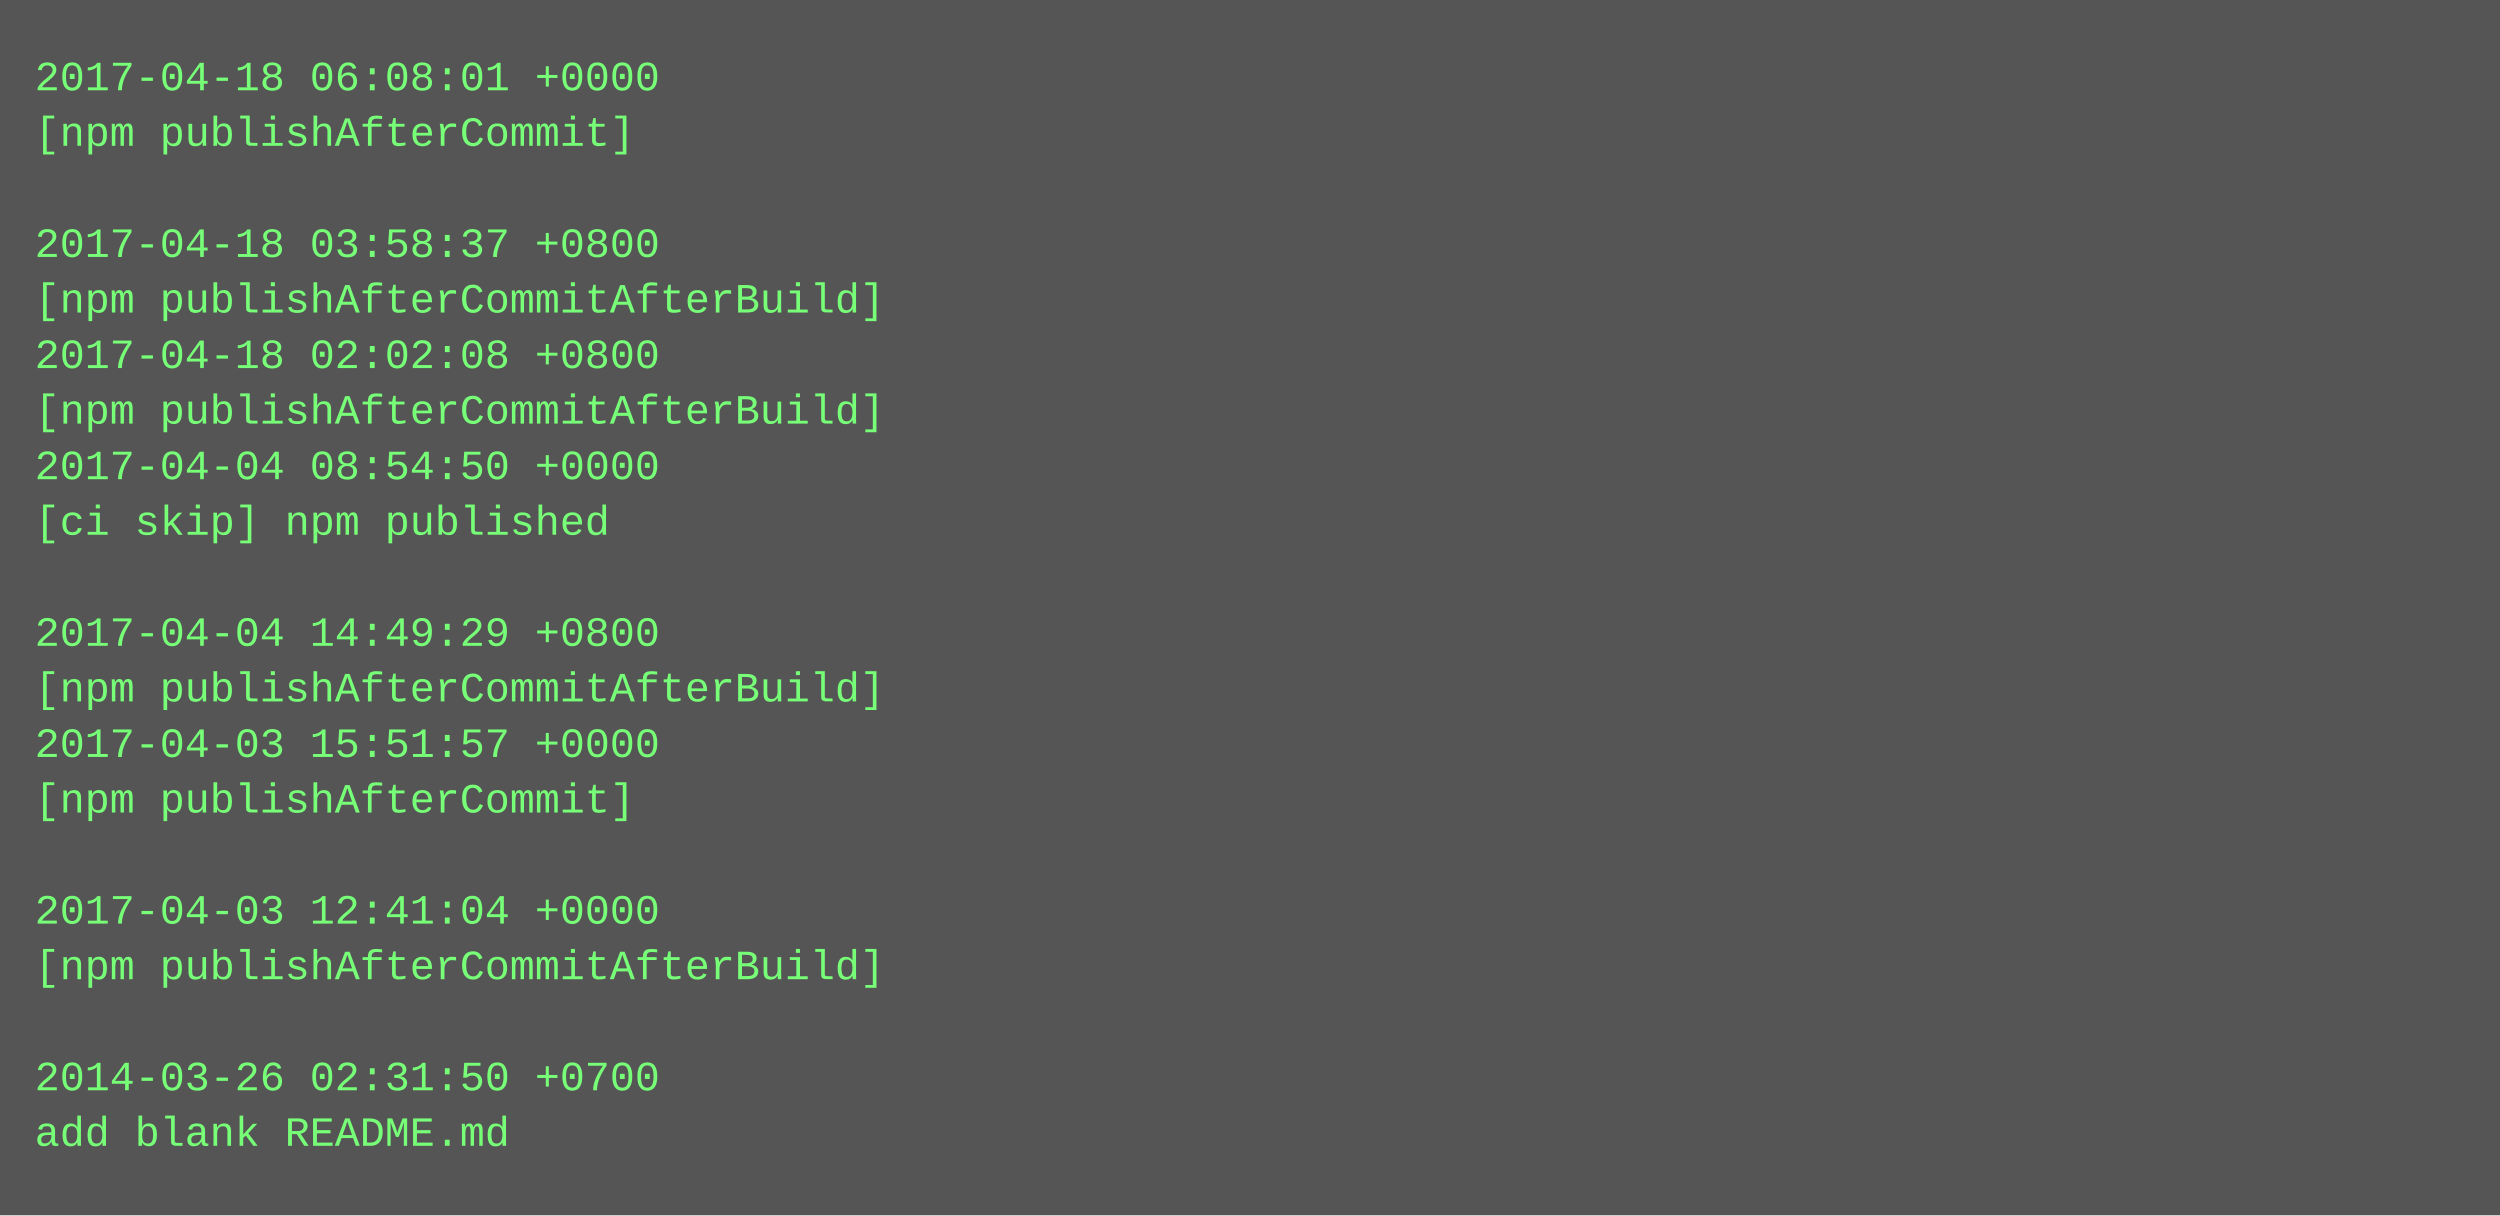
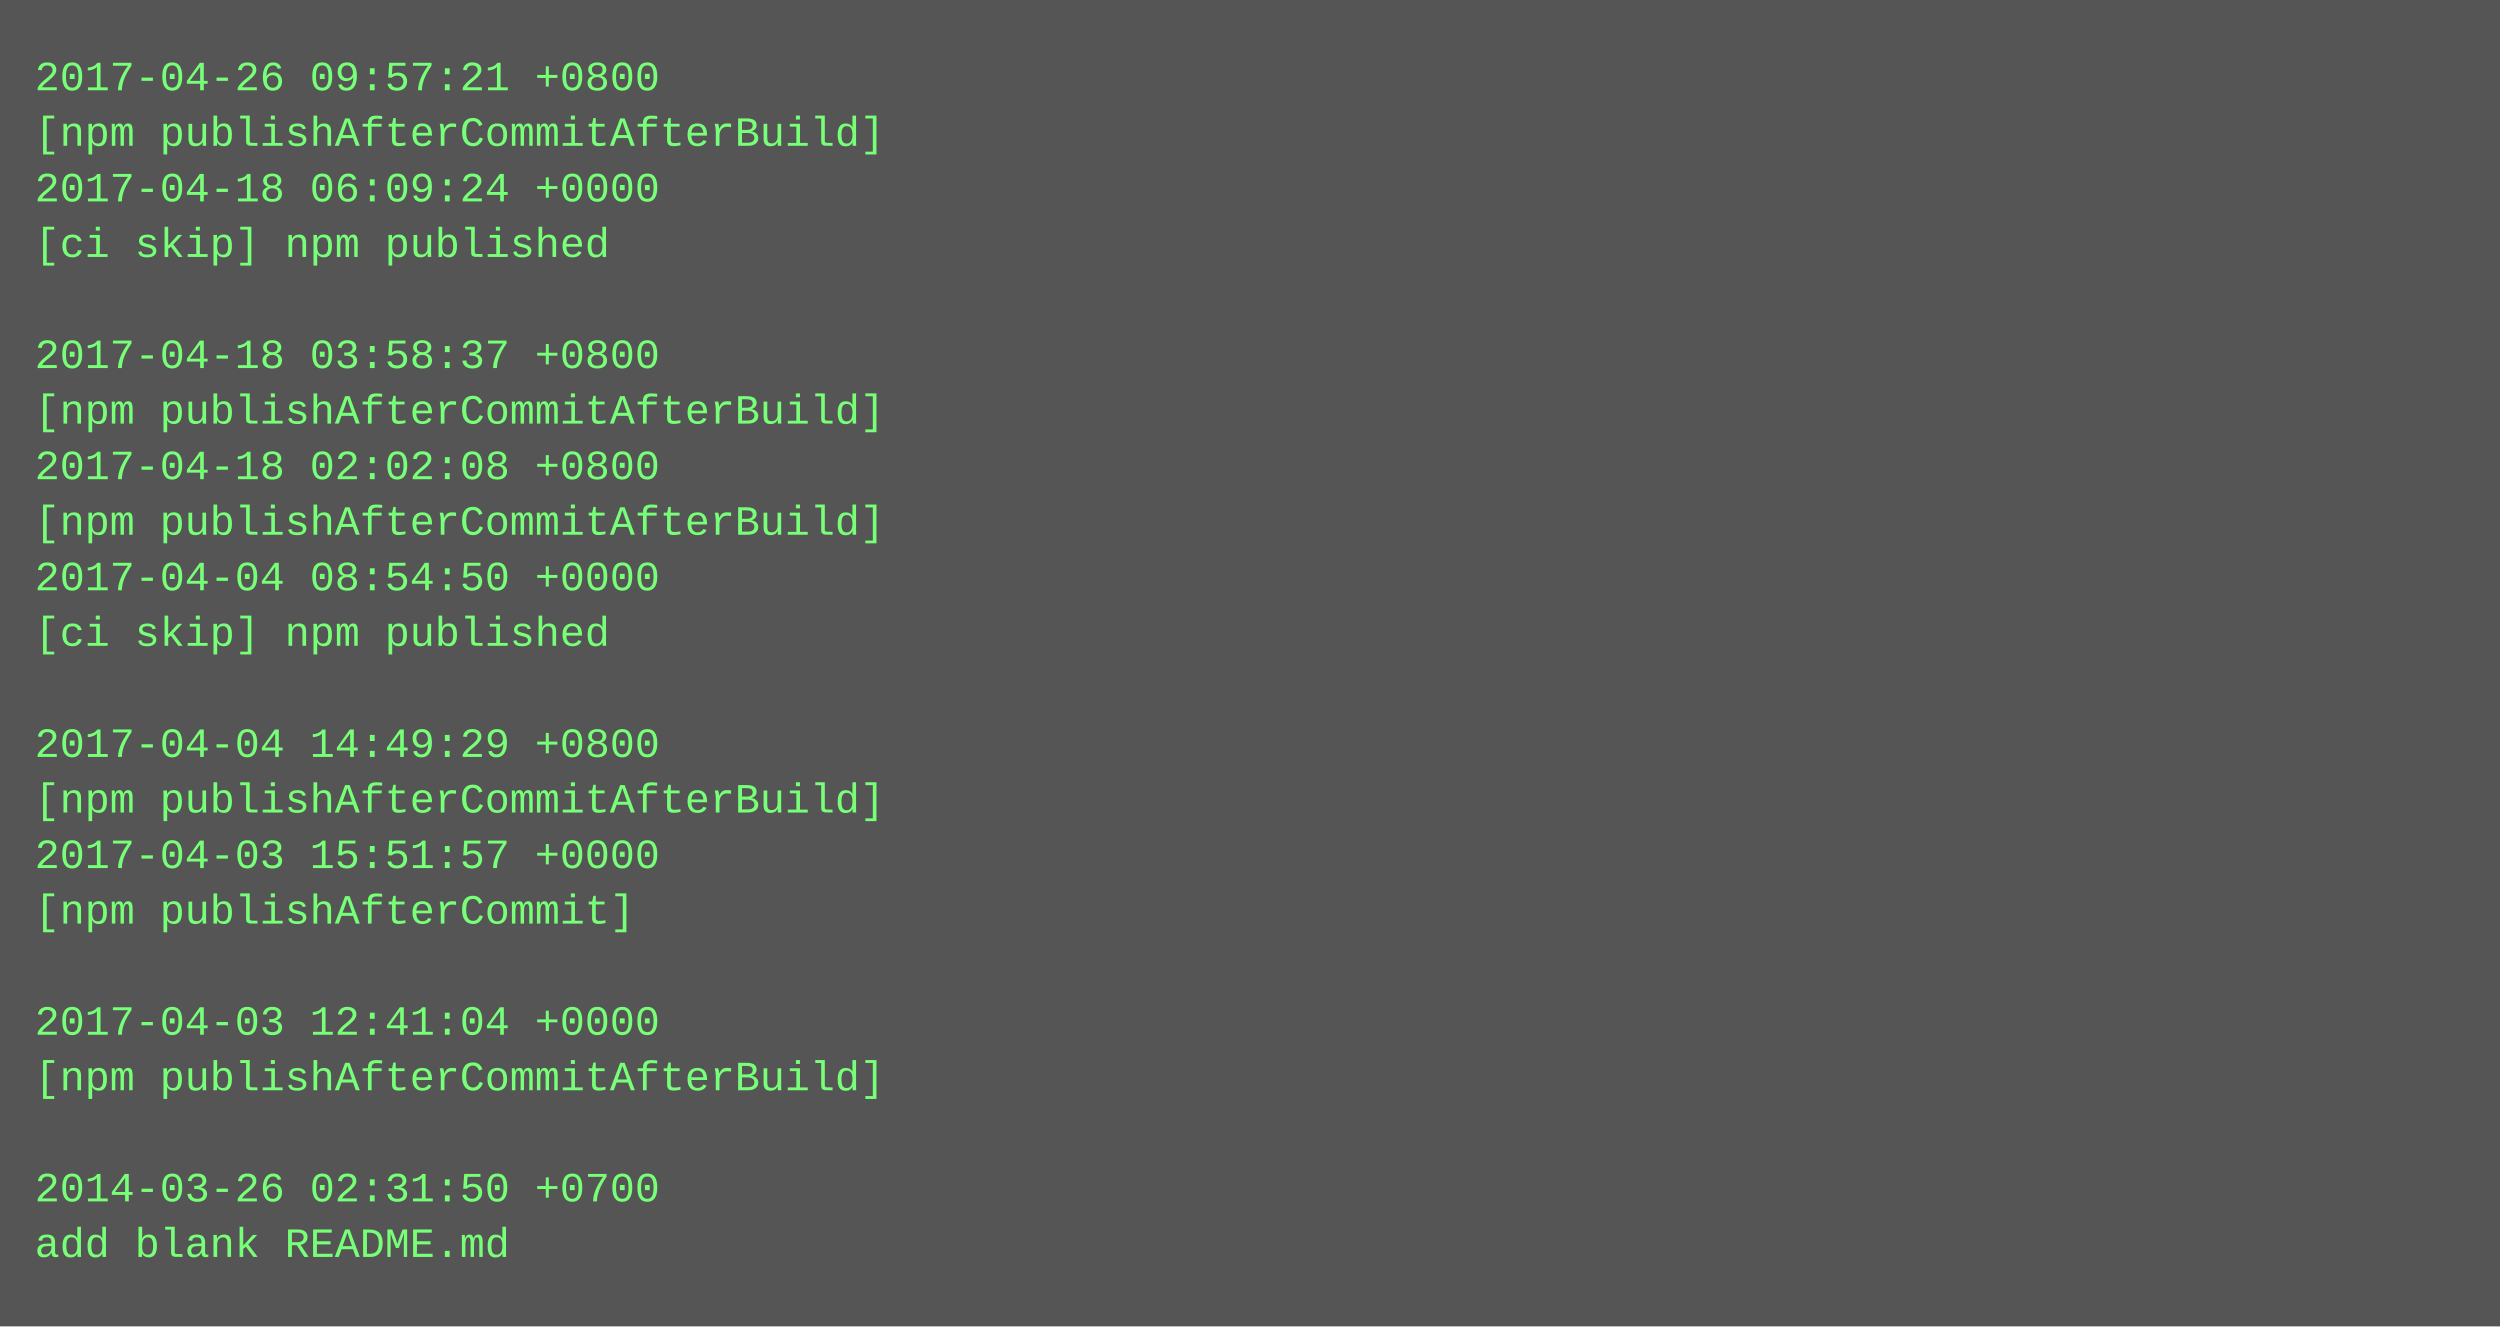
- <svg xmlns="http://www.w3.org/2000/svg" height="350" width="720">
-   <rect height="350" fill="#555" width="720" />
+ <svg xmlns="http://www.w3.org/2000/svg" height="382" width="720">
+   <rect height="382" fill="#555" width="720" />
  <text fill="#7f7" font-family="Courier New" font-size="12" xml:space="preserve">
-     <tspan x="10" y="26">2017-04-18 06:08:01 +0000</tspan>
-     <tspan x="10" y="42">[npm publishAfterCommit]</tspan>
-     <tspan x="10" y="58" />
-     <tspan x="10" y="74">2017-04-18 03:58:37 +0800</tspan>
-     <tspan x="10" y="90">[npm publishAfterCommitAfterBuild]</tspan>
-     <tspan x="10" y="106">2017-04-18 02:02:08 +0800</tspan>
+     <tspan x="10" y="26">2017-04-26 09:57:21 +0800</tspan>
+     <tspan x="10" y="42">[npm publishAfterCommitAfterBuild]</tspan>
+     <tspan x="10" y="58">2017-04-18 06:09:24 +0000</tspan>
+     <tspan x="10" y="74">[ci skip] npm published</tspan>
+     <tspan x="10" y="90" />
+     <tspan x="10" y="106">2017-04-18 03:58:37 +0800</tspan>
    <tspan x="10" y="122">[npm publishAfterCommitAfterBuild]</tspan>
-     <tspan x="10" y="138">2017-04-04 08:54:50 +0000</tspan>
-     <tspan x="10" y="154">[ci skip] npm published</tspan>
-     <tspan x="10" y="170" />
-     <tspan x="10" y="186">2017-04-04 14:49:29 +0800</tspan>
-     <tspan x="10" y="202">[npm publishAfterCommitAfterBuild]</tspan>
-     <tspan x="10" y="218">2017-04-03 15:51:57 +0000</tspan>
-     <tspan x="10" y="234">[npm publishAfterCommit]</tspan>
-     <tspan x="10" y="250" />
-     <tspan x="10" y="266">2017-04-03 12:41:04 +0000</tspan>
-     <tspan x="10" y="282">[npm publishAfterCommitAfterBuild]</tspan>
-     <tspan x="10" y="298" />
-     <tspan x="10" y="314">2014-03-26 02:31:50 +0700</tspan>
-     <tspan x="10" y="330">add blank README.md</tspan>
+     <tspan x="10" y="138">2017-04-18 02:02:08 +0800</tspan>
+     <tspan x="10" y="154">[npm publishAfterCommitAfterBuild]</tspan>
+     <tspan x="10" y="170">2017-04-04 08:54:50 +0000</tspan>
+     <tspan x="10" y="186">[ci skip] npm published</tspan>
+     <tspan x="10" y="202" />
+     <tspan x="10" y="218">2017-04-04 14:49:29 +0800</tspan>
+     <tspan x="10" y="234">[npm publishAfterCommitAfterBuild]</tspan>
+     <tspan x="10" y="250">2017-04-03 15:51:57 +0000</tspan>
+     <tspan x="10" y="266">[npm publishAfterCommit]</tspan>
+     <tspan x="10" y="282" />
+     <tspan x="10" y="298">2017-04-03 12:41:04 +0000</tspan>
+     <tspan x="10" y="314">[npm publishAfterCommitAfterBuild]</tspan>
+     <tspan x="10" y="330" />
+     <tspan x="10" y="346">2014-03-26 02:31:50 +0700</tspan>
+     <tspan x="10" y="362">add blank README.md</tspan>
  </text>
</svg>
